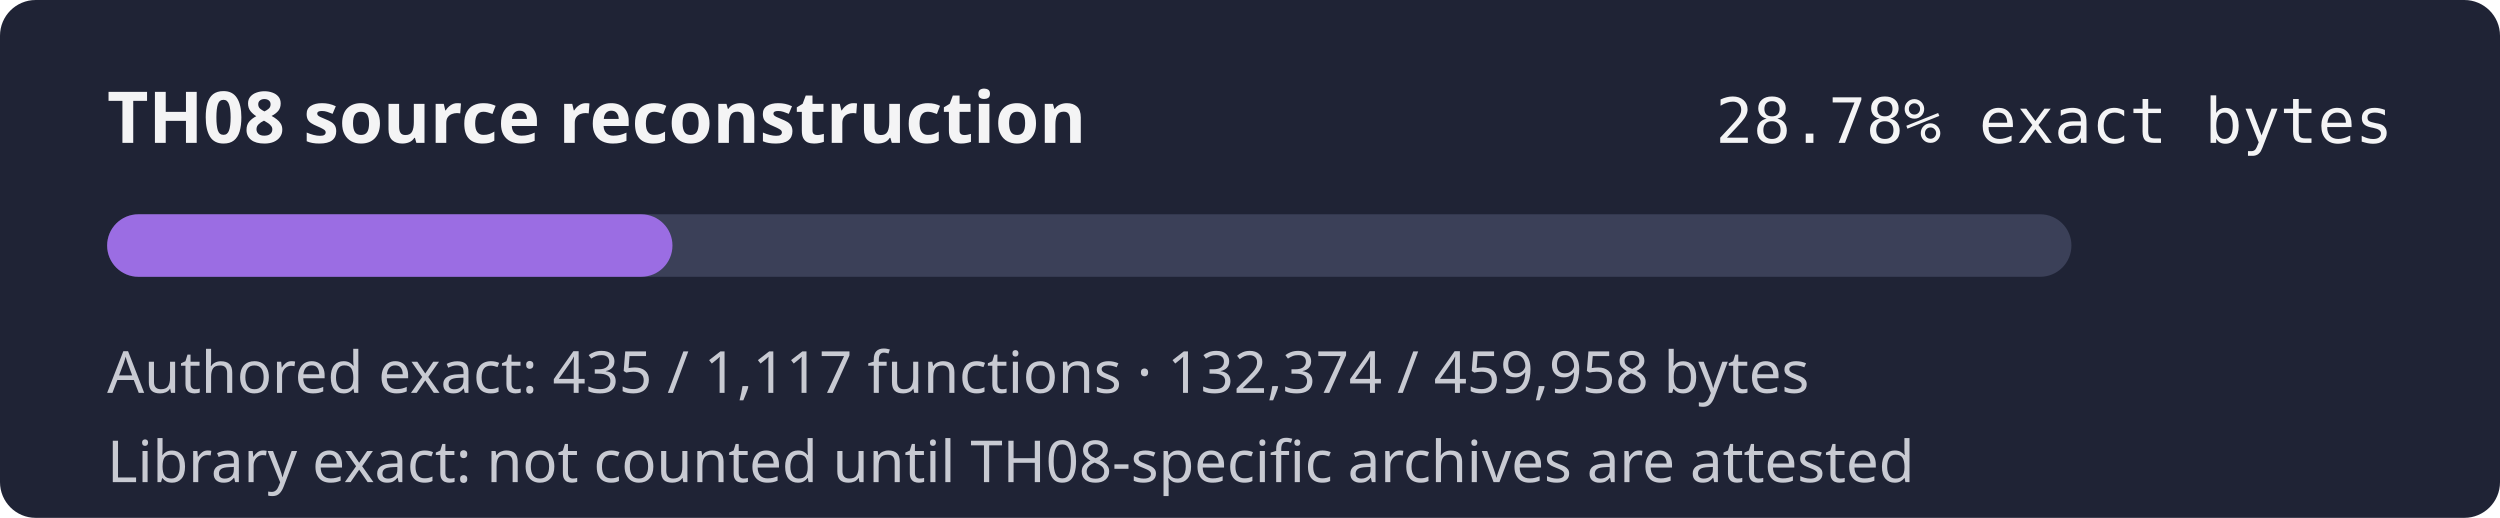
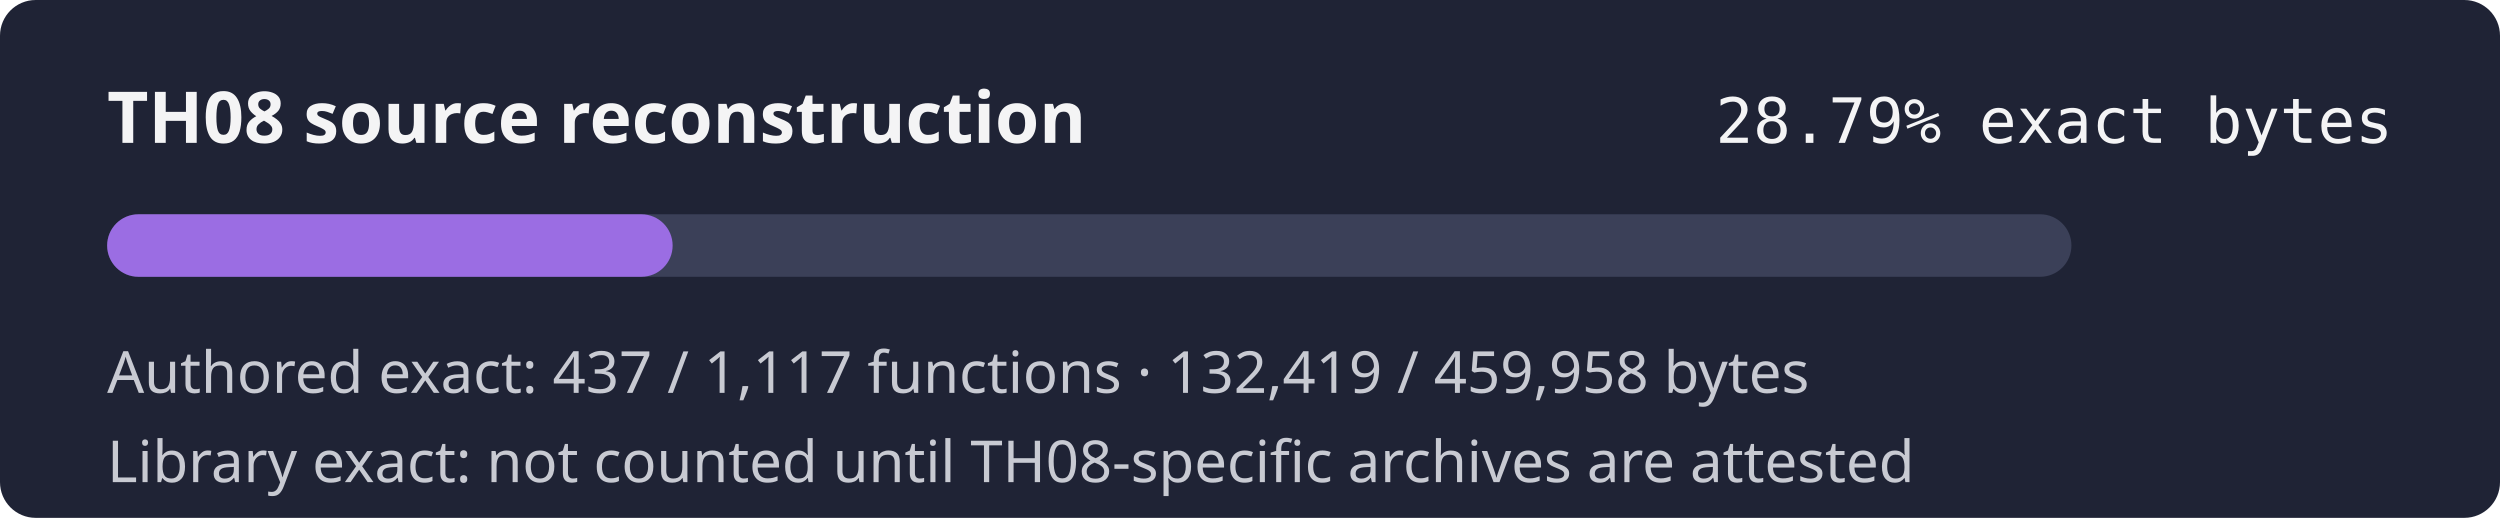
- <svg xmlns="http://www.w3.org/2000/svg" width="560" height="116" role="img" aria-label="TH08 reconstruction progress 28.78% exact authored bytes">
+ <svg xmlns="http://www.w3.org/2000/svg" width="560" height="116" role="img" aria-label="TH08 reconstruction progress 28.79% exact authored bytes">
  <rect width="560" height="116" rx="8" fill="#1f2335" />
  <text x="24" y="32" fill="#f4f4f5" font-family="sans-serif" font-size="16" font-weight="600">TH08 source reconstruction</text>
-   <text x="536" y="32" fill="#f4f4f5" text-anchor="end" font-family="monospace" font-size="14">28.78% exact bytes</text>
+   <text x="536" y="32" fill="#f4f4f5" text-anchor="end" font-family="monospace" font-size="14">28.79% exact bytes</text>
  <rect x="24" y="48" width="440" height="14" rx="7" fill="#3b4058" />
-   <rect x="24" y="48" width="126.63" height="14" rx="7" fill="#9b6de3" />
-   <text x="24" y="88" fill="#c8cad2" font-family="sans-serif" font-size="13">Authored exact: 435 / 1,117 functions · 132,374 / 459,958 bytes</text>
+   <rect x="24" y="48" width="126.67" height="14" rx="7" fill="#9b6de3" />
+   <text x="24" y="88" fill="#c8cad2" font-family="sans-serif" font-size="13">Authored exact: 437 / 1,117 functions · 132,419 / 459,958 bytes</text>
  <text x="24" y="108" fill="#c8cad2" font-family="sans-serif" font-size="13">Library exact: not counted until TH08-specific archives are attested</text>
</svg>
